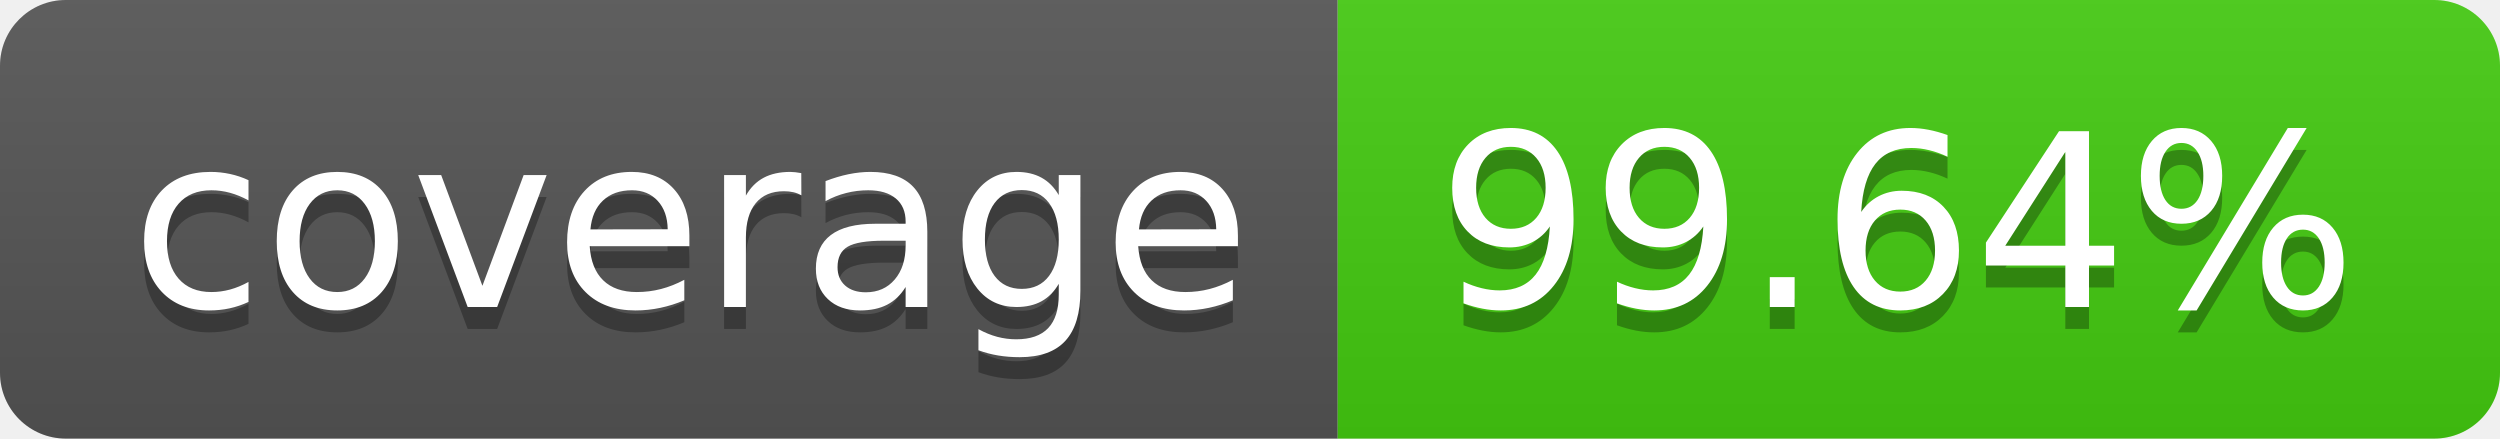
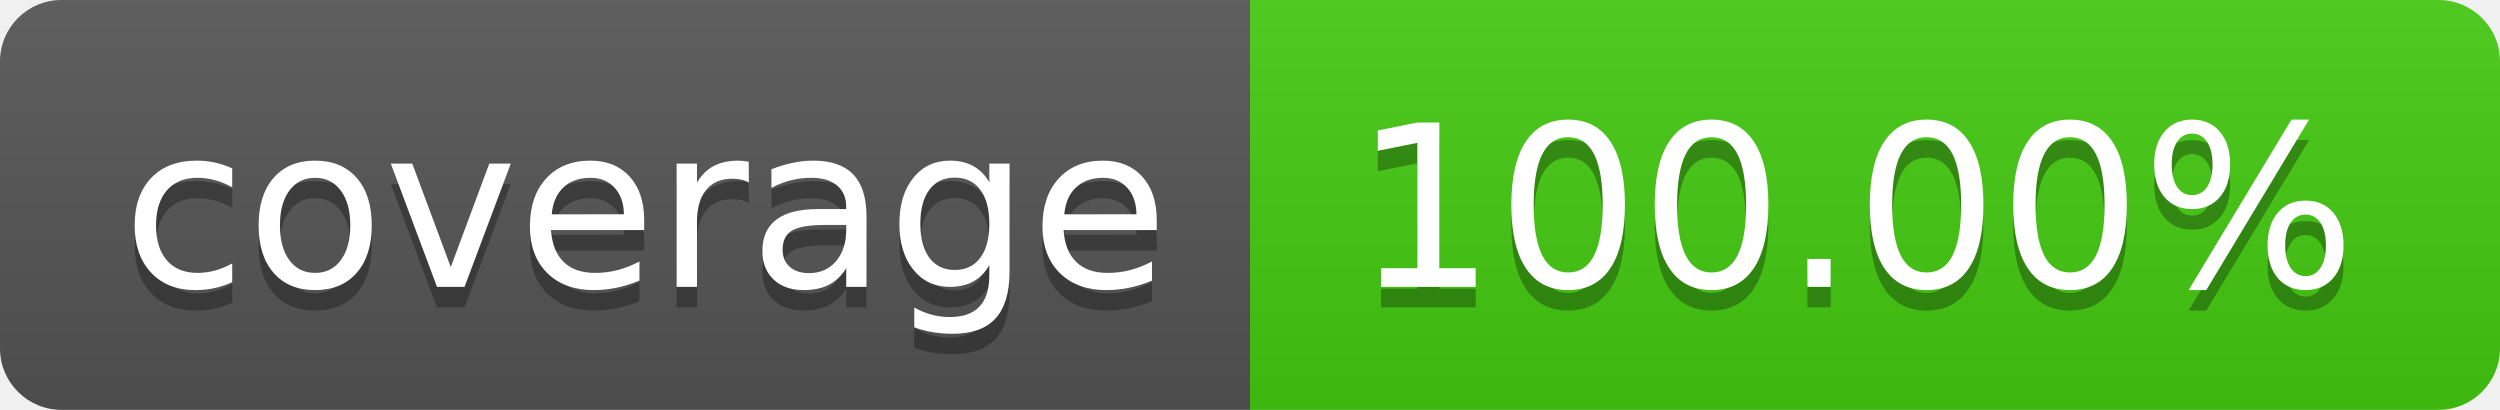
- <svg xmlns="http://www.w3.org/2000/svg" width="114" height="20" role="img" aria-label="coverage: 99.64%">
+ <svg xmlns="http://www.w3.org/2000/svg" width="122" height="20" role="img" aria-label="coverage: 100.00%">
  <linearGradient id="s" x2="0" y2="100%">
    <stop offset="0" stop-color="#bbb" stop-opacity=".1" />
    <stop offset="1" stop-opacity=".1" />
  </linearGradient>
  <clipPath id="r">
-     <rect width="114" height="20" rx="3" fill="#fff" />
+     <rect width="122" height="20" rx="3" fill="#fff" />
  </clipPath>
  <g clip-path="url(#r)">
    <rect width="61" height="20" fill="#555" />
-     <rect x="61" width="53" height="20" fill="#4c1" />
-     <rect width="114" height="20" fill="url(#s)" />
+     <rect x="61" width="61" height="20" fill="#4c1" />
+     <rect width="122" height="20" fill="url(#s)" />
  </g>
  <g fill="#fff" text-anchor="middle" font-family="Verdana,Geneva,DejaVu Sans,sans-serif" text-rendering="geometricPrecision" font-size="110">
    <text aria-hidden="true" x="315" y="150" fill="#010101" fill-opacity=".3" transform="scale(.1)" textLength="510">coverage</text>
    <text x="315" y="140" transform="scale(.1)" fill="#fff" textLength="510">coverage</text>
-     <text aria-hidden="true" x="865" y="150" fill="#010101" fill-opacity=".3" transform="scale(.1)" textLength="430">99.64%</text>
-     <text x="865" y="140" transform="scale(.1)" fill="#fff" textLength="430">99.64%</text>
+     <text aria-hidden="true" x="905" y="150" fill="#010101" fill-opacity=".3" transform="scale(.1)" textLength="510">100.00%</text>
+     <text x="905" y="140" transform="scale(.1)" fill="#fff" textLength="510">100.00%</text>
  </g>
</svg>
